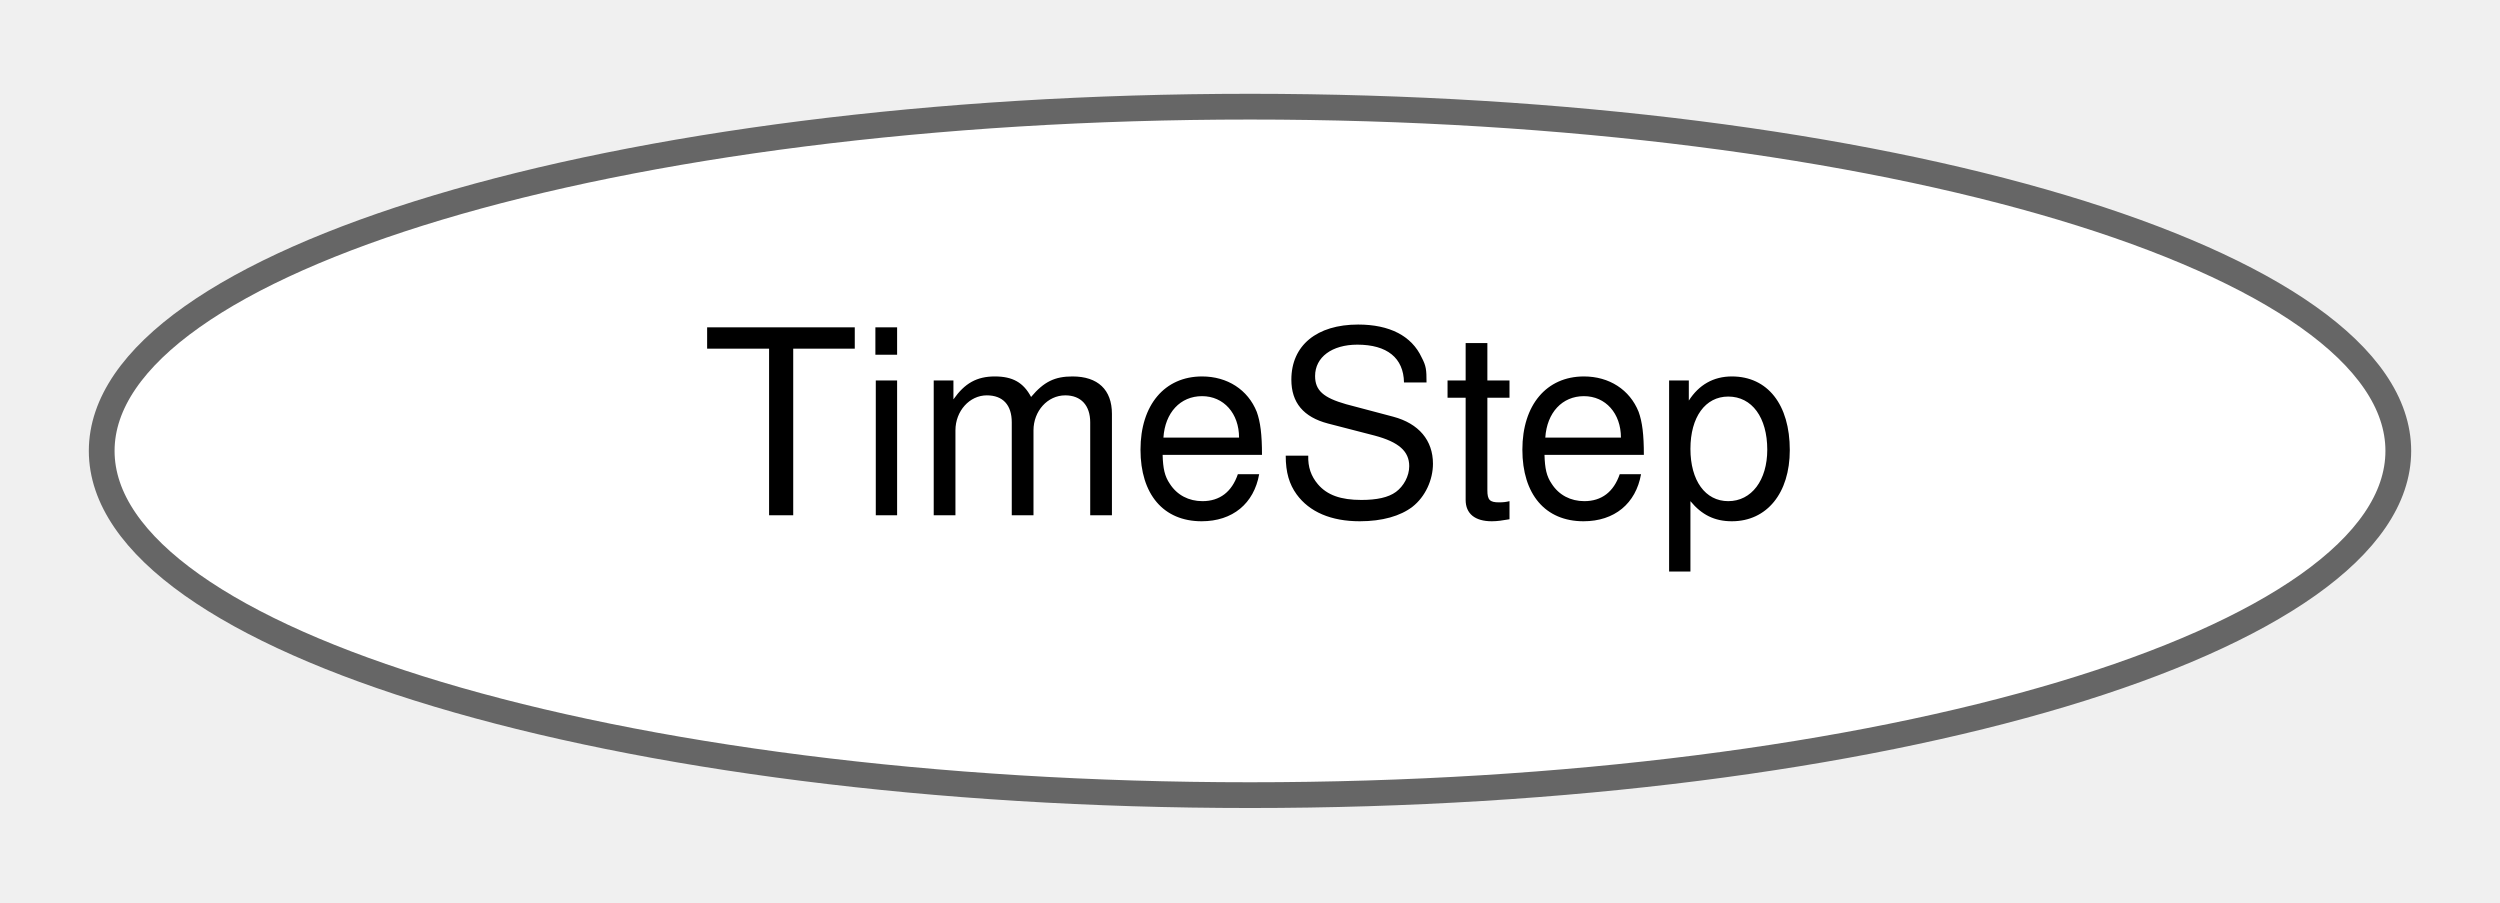
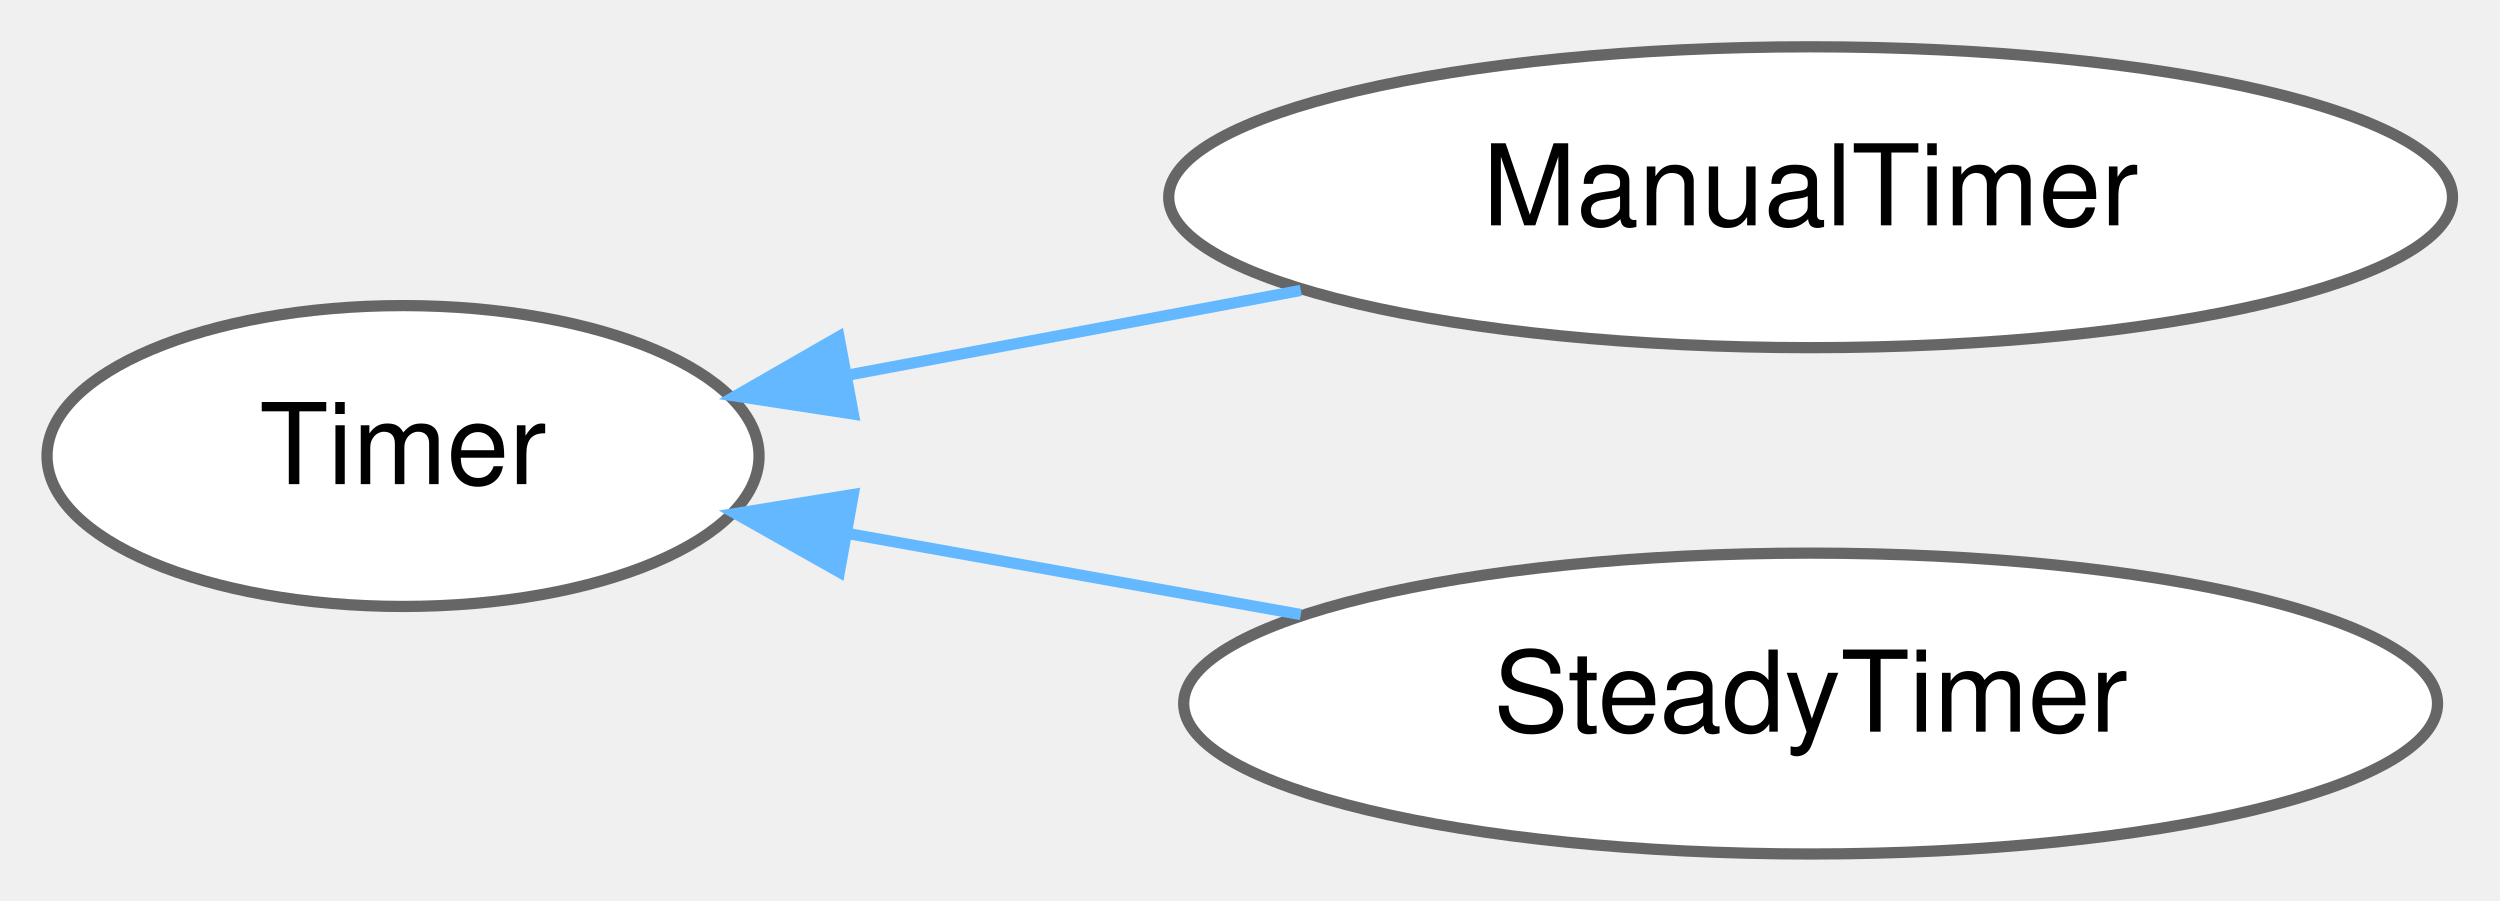
- <svg xmlns="http://www.w3.org/2000/svg" xmlns:xlink="http://www.w3.org/1999/xlink" width="97pt" height="35pt" viewBox="0.00 0.00 97.10 34.87">
-   <g id="graph0" class="graph" transform="scale(1 1) rotate(0) translate(4 30.87)">
+ <svg xmlns="http://www.w3.org/2000/svg" xmlns:xlink="http://www.w3.org/1999/xlink" width="222pt" height="80pt" viewBox="0.00 0.00 222.19 79.87">
+   <g id="graph0" class="graph" transform="scale(1 1) rotate(0) translate(4 75.87)">
    <g id="Node000000" class="node">
      <g id="a_Node000000">
-         <a xlink:href="structdrake_1_1planning_1_1trajectory__optimization_1_1_time_step.html" target="_top" xlink:title=" ">
-           <ellipse fill="white" stroke="#666666" cx="44.55" cy="-13.44" rx="44.6" ry="13.37" />
-           <text text-anchor="middle" x="44.55" y="-10.94" font-family="Helvetica,sans-Serif" font-size="10.00">TimeStep</text>
+         <a xlink:href="classdrake_1_1_timer.html" target="_top" xlink:title="Abstract base class for timing utility.">
+           <ellipse fill="white" stroke="#666666" cx="31.82" cy="-35.44" rx="31.64" ry="13.37" />
+           <text text-anchor="middle" x="31.82" y="-32.94" font-family="Helvetica,sans-Serif" font-size="10.00">Timer</text>
+         </a>
+       </g>
+     </g>
+     <g id="Node000001" class="node">
+       <g id="a_Node000001">
+         <a xlink:href="classdrake_1_1_manual_timer.html" target="_top" xlink:title="Implementation of timing for use with unit tests that control time manually.">
+           <ellipse fill="white" stroke="#666666" cx="156.92" cy="-58.44" rx="57.05" ry="13.37" />
+           <text text-anchor="middle" x="156.92" y="-55.94" font-family="Helvetica,sans-Serif" font-size="10.00">ManualTimer</text>
+         </a>
+       </g>
+     </g>
+     <g id="edge467_Node000000_Node000001" class="edge">
+       <g id="a_edge467_Node000000_Node000001">
+         <a xlink:title=" ">
+           <path fill="none" stroke="#63b8ff" d="M71.25,-42.61C84.04,-45.01 98.4,-47.69 111.61,-50.16" />
+           <polygon fill="#63b8ff" stroke="#63b8ff" points="71.84,-39.17 61.37,-40.77 70.56,-46.05 71.84,-39.17" />
+         </a>
+       </g>
+     </g>
+     <g id="Node000002" class="node">
+       <g id="a_Node000002">
+         <a xlink:href="classdrake_1_1_steady_timer.html" target="_top" xlink:title="Implementation of timing utility that uses monotonic std::chrono::steady_clock.">
+           <ellipse fill="white" stroke="#666666" cx="156.92" cy="-13.44" rx="55.72" ry="13.37" />
+           <text text-anchor="middle" x="156.92" y="-10.94" font-family="Helvetica,sans-Serif" font-size="10.00">SteadyTimer</text>
+         </a>
+       </g>
+     </g>
+     <g id="edge468_Node000000_Node000002" class="edge">
+       <g id="a_edge468_Node000000_Node000002">
+         <a xlink:title=" ">
+           <path fill="none" stroke="#63b8ff" d="M71.25,-28.57C84.04,-26.28 98.4,-23.71 111.61,-21.35" />
+           <polygon fill="#63b8ff" stroke="#63b8ff" points="70.6,-25.13 61.37,-30.33 71.83,-32.02 70.6,-25.13" />
        </a>
      </g>
    </g>
  </g>
</svg>
